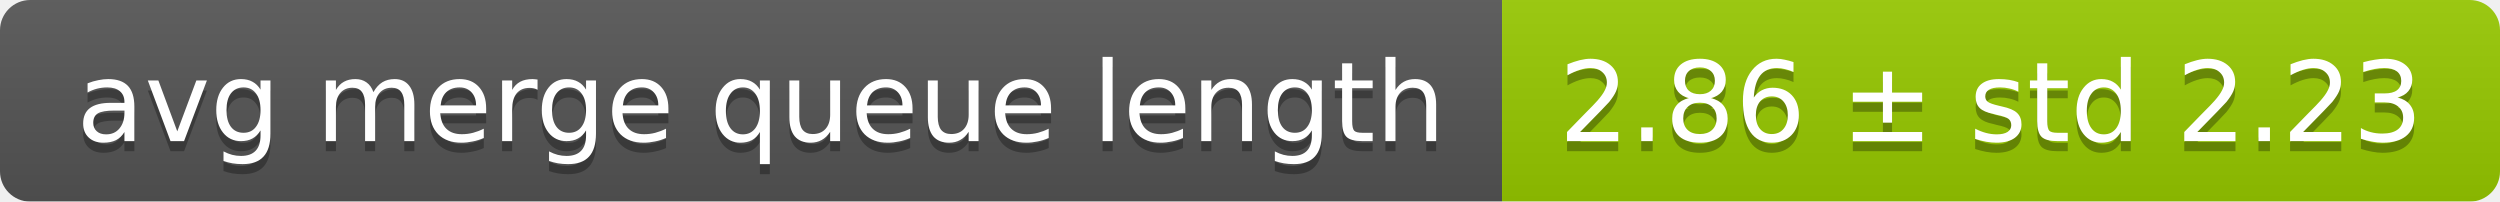
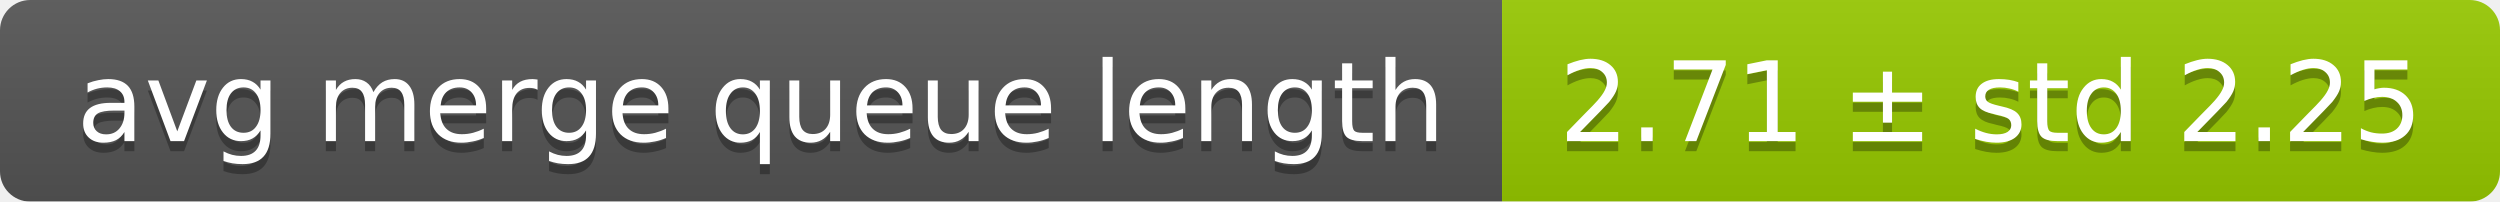
<svg xmlns="http://www.w3.org/2000/svg" width="248" height="20">
  <linearGradient id="smooth" x2="0" y2="100%">
    <stop offset="0" stop-color="#bbb" stop-opacity=".1" />
    <stop offset="1" stop-opacity=".1" />
  </linearGradient>
  <mask id="round">
    <rect width="248" height="20" rx="3" fill="#fff" />
  </mask>
  <g mask="url(#round)">
    <rect width="149" height="20" fill="#555" />
    <rect x="149" width="99" height="20" fill="#97ca00" />
    <rect width="248" height="20" fill="url(#smooth)" />
  </g>
  <g fill="#fff" text-anchor="middle" font-family="DejaVu Sans,Verdana,Geneva,sans-serif" font-size="11">
    <text x="75.5" y="15" fill="#010101" fill-opacity=".3">avg merge queue length</text>
    <text x="75.5" y="14">avg merge queue length</text>
-     <text x="197.5" y="15" fill="#010101" fill-opacity=".3">2.86 ± std 2.23</text>
-     <text x="197.5" y="14">2.86 ± std 2.23</text>
+     <text x="197.5" y="15" fill="#010101" fill-opacity=".3">2.71 ± std 2.25</text>
+     <text x="197.5" y="14">2.71 ± std 2.25</text>
  </g>
</svg>
